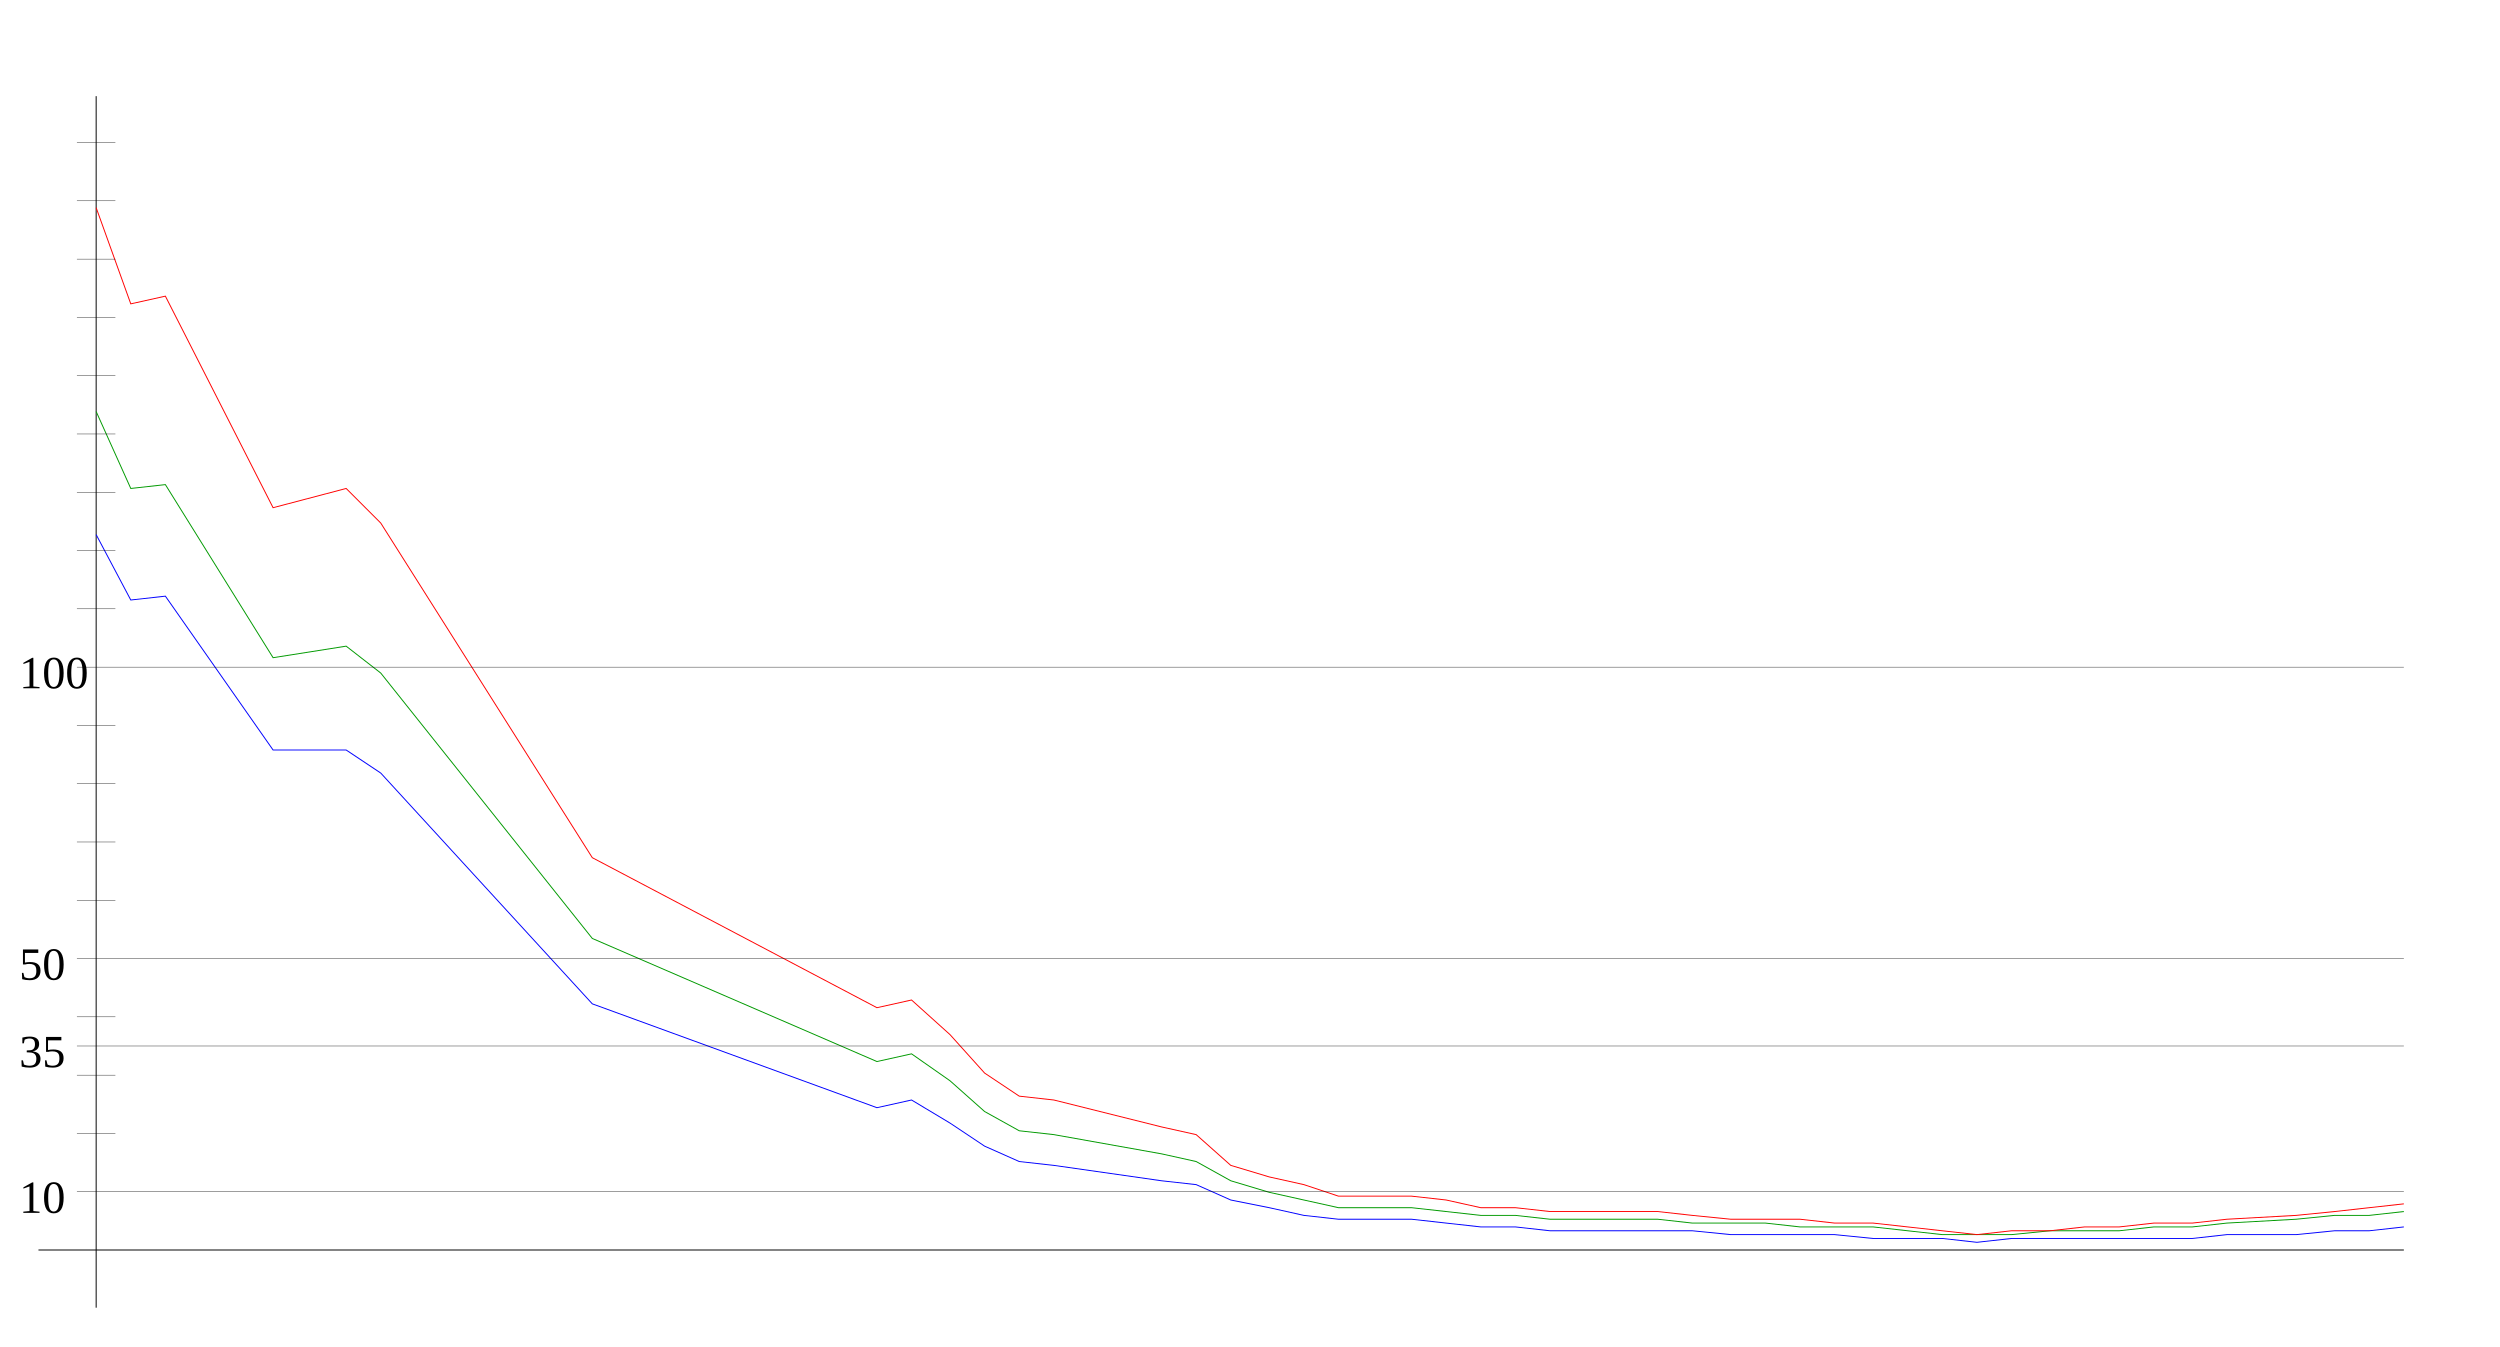
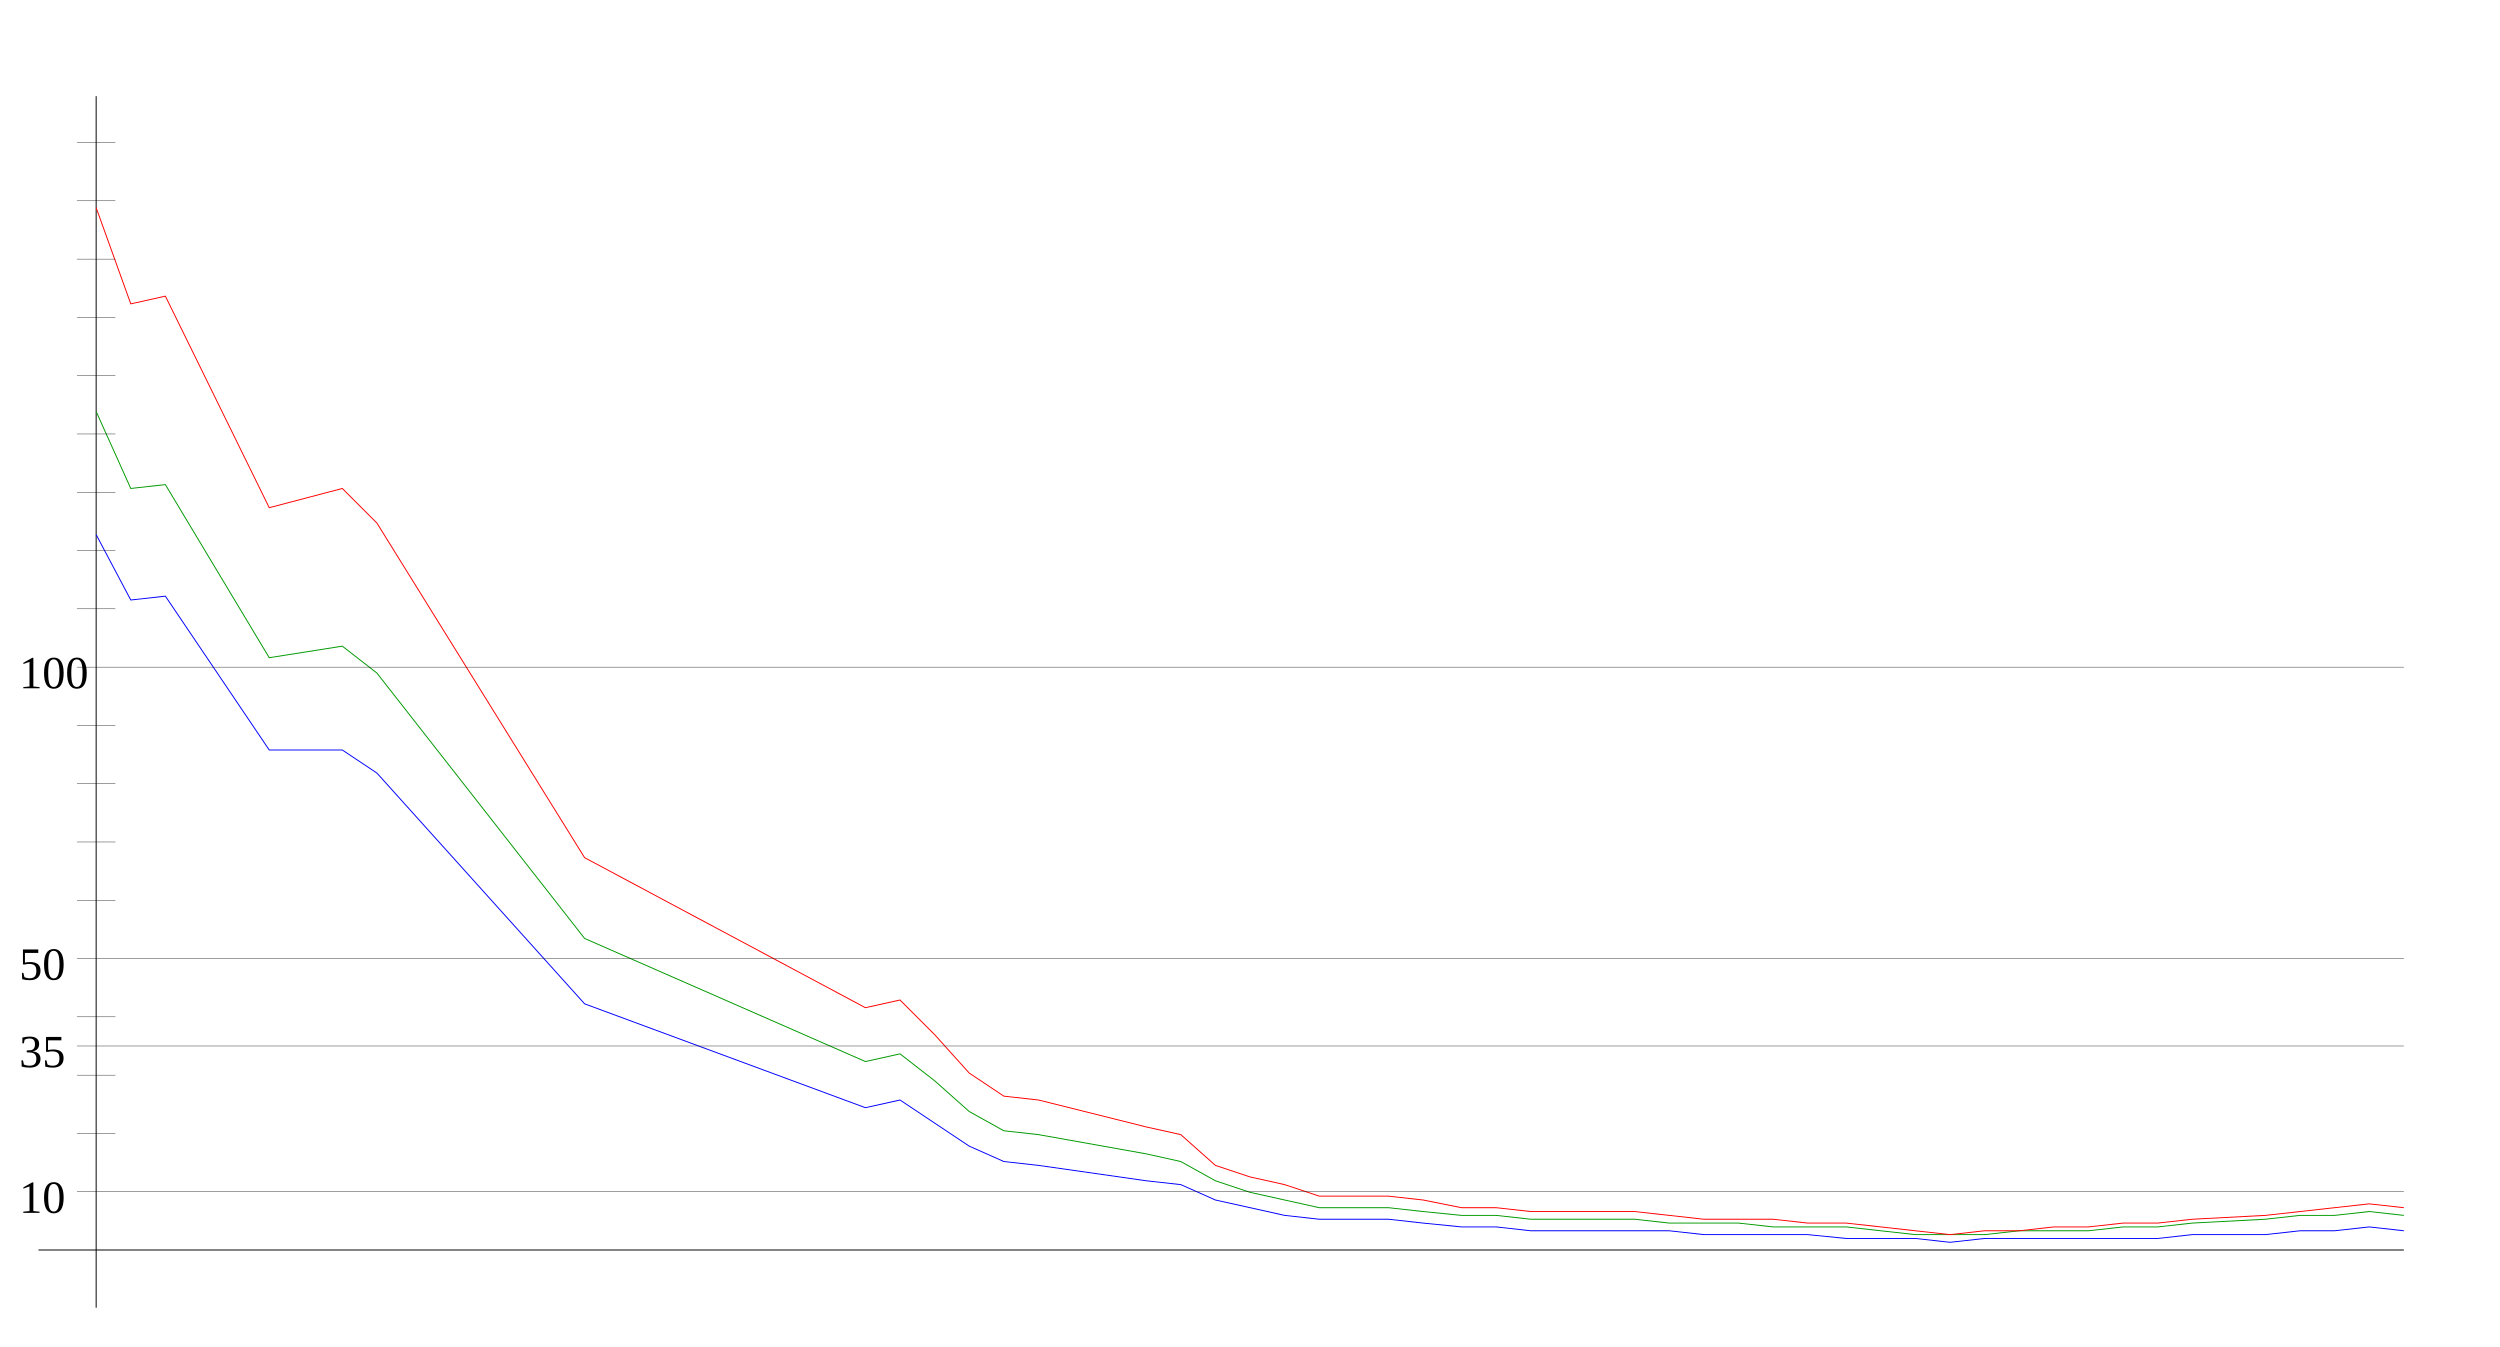
<svg xmlns="http://www.w3.org/2000/svg" width="650" height="350" version="1.1" id="sparkleline_DE-SN">
  <g id="layer1">
    <path style="fill:none;stroke:#000000;stroke-width:0.25px;" d="M 25,340 25,25" id="vertical_axis" />
    <path style="fill:none;stroke:#000000;stroke-width:0.25px;" d="M 10,325 625,325" id="horizontal_axis" />
-     <path style="fill:none;stroke:#0000ff;stroke-width:0.25px;" d="M 25,139  34,156 43,155 71,195 90,195 99,201 154,261 228,288 237,286  247,292 256,298 265,302 274,303 302,307 311,308 320,312 330,314  339,316 348,317 357,317 367,317 376,318 385,319 394,319 403,320  413,320 422,320 431,320 440,320 450,321 459,321 468,321 477,321  487,322 496,322 505,322 514,323 523,322 533,322 542,322 551,322  560,322 570,322 579,321 597,321 607,320 616,320 625,319" id="cases7_100k" />
-     <path style="fill:none;stroke:#009900;stroke-width:0.25px;" d="M 25,107  34,127 43,126 71,171 90,168 99,175 154,244 228,276 237,274  247,281 256,289 265,294 274,295 302,300 311,302 320,307 330,310  339,312 348,314 357,314 367,314 376,315 385,316 394,316 403,317  413,317 422,317 431,317 440,318 450,318 459,318 468,319 477,319  487,319 496,320 505,321 514,321 523,321 533,320 542,320 551,320  560,319 570,319 579,318 597,317 607,316 616,316 625,315" id="cases7_100k_nofullvac" />
-     <path style="fill:none;stroke:#ff0000;stroke-width:0.25px;" d="M 25,54  34,79 43,77 71,132 90,127 99,136 154,223 228,262 237,260  247,269 256,279 265,285 274,286 302,293 311,295 320,303 330,306  339,308 348,311 357,311 367,311 376,312 385,314 394,314 403,315  413,315 422,315 431,315 440,316 450,317 459,317 468,317 477,318  487,318 496,319 505,320 514,321 523,320 533,320 542,319 551,319  560,318 570,318 579,317 597,316 607,315 616,314 625,313" id="cases7_100k_novac" />
+     <path style="fill:none;stroke:#0000ff;stroke-width:0.25px;" d="M 25,139  34,156 43,155 70,195 89,195 98,201 152,261 225,288 234,286  243,292 252,298 261,302 270,303 298,307 307,308 316,312 325,314  334,316 343,317 352,317 361,317 370,318 380,319 389,319 398,320  407,320 416,320 425,320 434,320 443,321 452,321 461,321 470,321  480,322 489,322 498,322 507,323 516,322 525,322 534,322 543,322  552,322 561,322 570,321 589,321 598,320 607,320 616,319 625,320 " id="cases7_100k" />
+     <path style="fill:none;stroke:#009900;stroke-width:0.25px;" d="M 25,107  34,127 43,126 70,171 89,168 98,175 152,244 225,276 234,274  243,281 252,289 261,294 270,295 298,300 307,302 316,307 325,310  334,312 343,314 352,314 361,314 370,315 380,316 389,316 398,317  407,317 416,317 425,317 434,318 443,318 452,318 461,319 470,319  480,319 489,320 498,321 507,321 516,321 525,320 534,320 543,320  552,319 561,319 570,318 589,317 598,316 607,316 616,315 625,316 " id="cases7_100k_nofullvac" />
+     <path style="fill:none;stroke:#ff0000;stroke-width:0.25px;" d="M 25,54  34,79 43,77 70,132 89,127 98,136 152,223 225,262 234,260  243,269 252,279 261,285 270,286 298,293 307,295 316,303 325,306  334,308 343,311 352,311 361,311 370,312 380,314 389,314 398,315  407,315 416,315 425,315 434,316 443,317 452,317 461,317 470,318  480,318 489,319 498,320 507,321 516,320 525,320 534,319 543,319  552,318 561,318 570,317 589,316 598,315 607,314 616,313 625,314 " id="cases7_100k_novac" />
    <path style="fill:none;stroke:#000000;stroke-width:0.1px;" d="M 20,309.845 625,309.845" id="yaxis_10" />
    <text xml:space="preserve" style="font-size:12px" x="5" y="315.345" id="hline_caption10">
      <tspan id="hline_caption_10" x="5" y="315.345">10</tspan>
    </text>
    <path style="fill:none;stroke:#000000;stroke-width:0.1px;" d="M 20,294.69 30,294.69" id="yaxis_20" />
    <path style="fill:none;stroke:#000000;stroke-width:0.1px;" d="M 20,279.536 30,279.536" id="yaxis_30" />
    <path style="fill:none;stroke:#000000;stroke-width:0.1px;" d="M 20,271.958 625,271.958" id="yaxis_35" />
    <text xml:space="preserve" style="font-size:12px" x="5" y="277.458" id="hline_caption35">
      <tspan id="hline_caption_35" x="5" y="277.458">35</tspan>
    </text>
    <path style="fill:none;stroke:#000000;stroke-width:0.1px;" d="M 20,264.381 30,264.381" id="yaxis_40" />
    <path style="fill:none;stroke:#000000;stroke-width:0.1px;" d="M 20,249.226 625,249.226" id="yaxis_50" />
    <text xml:space="preserve" style="font-size:12px" x="5" y="254.726" id="hline_caption50">
      <tspan id="hline_caption_50" x="5" y="254.726">50</tspan>
    </text>
    <path style="fill:none;stroke:#000000;stroke-width:0.1px;" d="M 20,234.071 30,234.071" id="yaxis_60" />
    <path style="fill:none;stroke:#000000;stroke-width:0.1px;" d="M 20,218.916 30,218.916" id="yaxis_70" />
    <path style="fill:none;stroke:#000000;stroke-width:0.1px;" d="M 20,203.762 30,203.762" id="yaxis_80" />
    <path style="fill:none;stroke:#000000;stroke-width:0.1px;" d="M 20,188.607 30,188.607" id="yaxis_90" />
    <path style="fill:none;stroke:#000000;stroke-width:0.1px;" d="M 20,173.452 625,173.452" id="yaxis_100" />
    <text xml:space="preserve" style="font-size:12px" x="5" y="178.952" id="hline_caption100">
      <tspan id="hline_caption_100" x="5" y="178.952">100</tspan>
    </text>
    <path style="fill:none;stroke:#000000;stroke-width:0.1px;" d="M 20,158.297 30,158.297" id="yaxis_110" />
    <path style="fill:none;stroke:#000000;stroke-width:0.1px;" d="M 20,143.142 30,143.142" id="yaxis_120" />
    <path style="fill:none;stroke:#000000;stroke-width:0.1px;" d="M 20,127.988 30,127.988" id="yaxis_130" />
    <path style="fill:none;stroke:#000000;stroke-width:0.1px;" d="M 20,112.833 30,112.833" id="yaxis_140" />
    <path style="fill:none;stroke:#000000;stroke-width:0.1px;" d="M 20,97.678 30,97.678" id="yaxis_150" />
    <path style="fill:none;stroke:#000000;stroke-width:0.1px;" d="M 20,82.523 30,82.523" id="yaxis_160" />
    <path style="fill:none;stroke:#000000;stroke-width:0.1px;" d="M 20,67.368 30,67.368" id="yaxis_170" />
    <path style="fill:none;stroke:#000000;stroke-width:0.1px;" d="M 20,52.214 30,52.214" id="yaxis_180" />
    <path style="fill:none;stroke:#000000;stroke-width:0.1px;" d="M 20,37.059 30,37.059" id="yaxis_190" />
  </g>
</svg>
